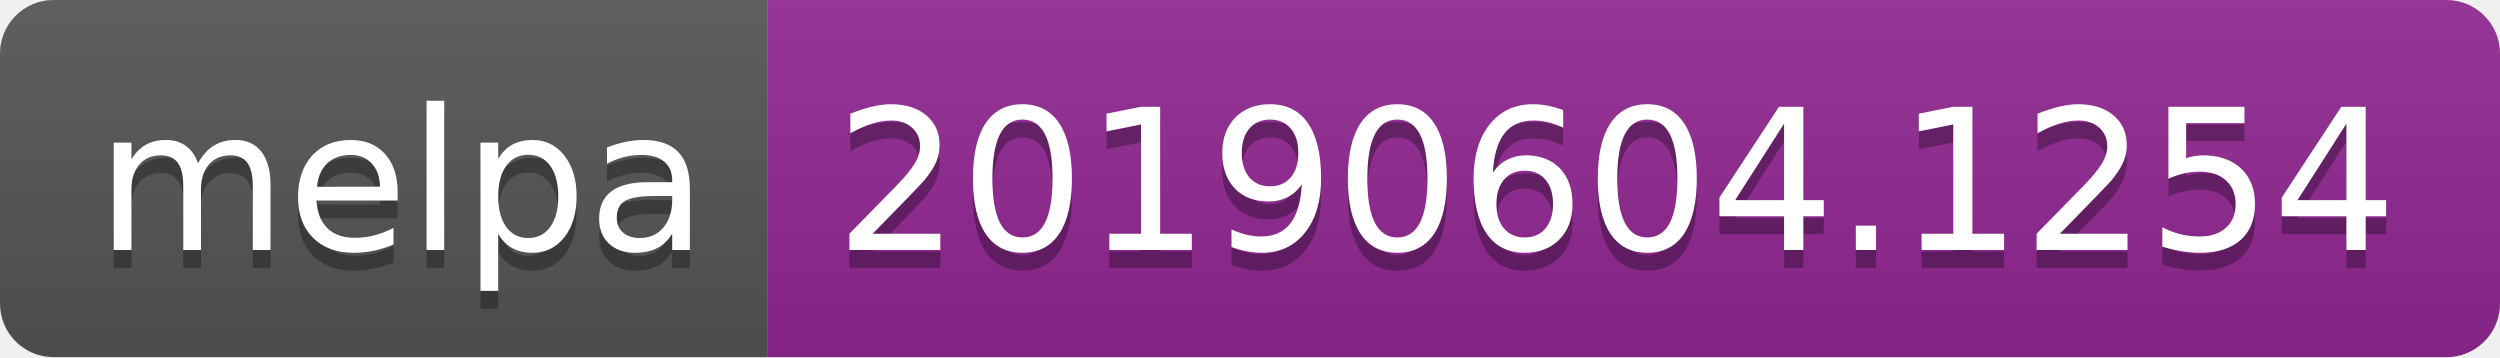
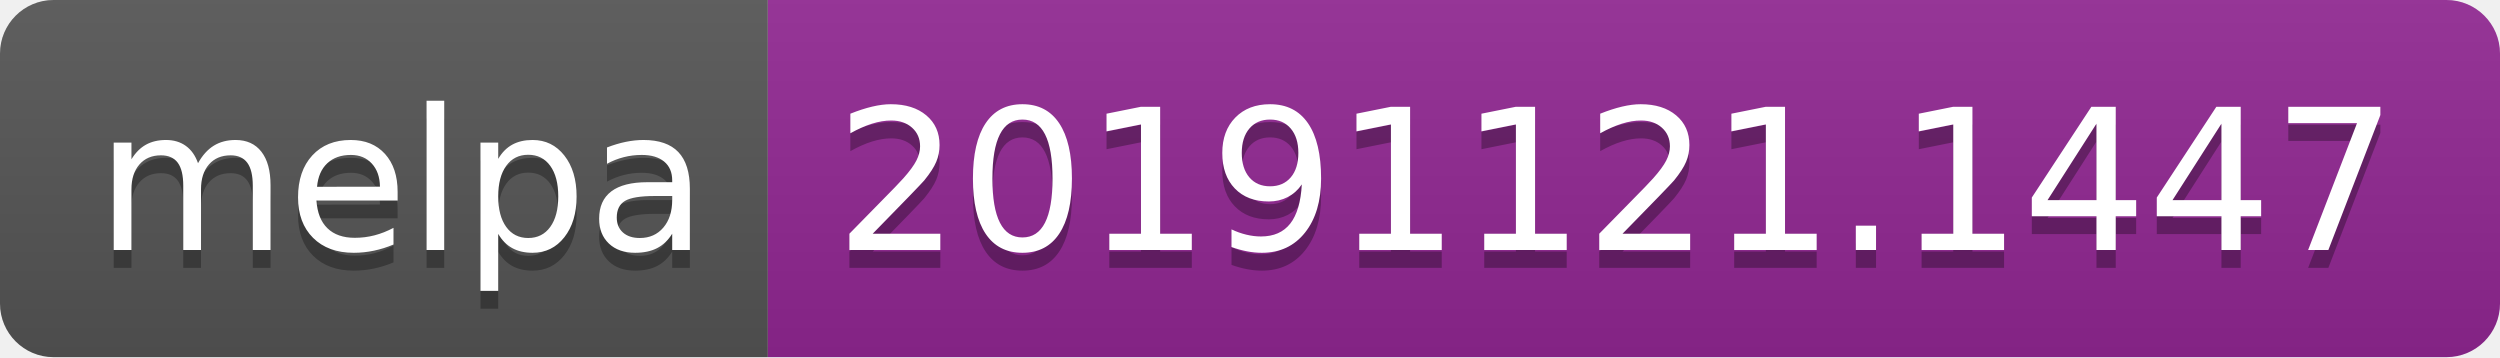
<svg xmlns="http://www.w3.org/2000/svg" width="140" height="20">
  <linearGradient id="b" x2="0" y2="100%">
    <stop offset="0" stop-color="#bbb" stop-opacity=".1" />
    <stop offset="1" stop-opacity=".1" />
  </linearGradient>
  <clipPath id="a">
    <rect width="140" height="20" rx="3" fill="#fff" />
  </clipPath>
  <g clip-path="url(#a)">
    <path fill="#555" d="M0 0h43v20H0z" />
    <path fill="#922793" d="M43 0h97v20H43z" />
    <path fill="url(#b)" d="M0 0h140v20H0z" />
  </g>
  <g fill="#fff" text-anchor="middle" font-family="DejaVu Sans,Verdana,Geneva,sans-serif" font-size="110">
    <text x="225" y="150" fill="#010101" fill-opacity=".3" transform="scale(.1)" textLength="330">melpa</text>
    <text x="225" y="140" transform="scale(.1)" textLength="330">melpa</text>
-     <text x="905" y="150" fill="#010101" fill-opacity=".3" transform="scale(.1)" textLength="870">20190604.1254</text>
-     <text x="905" y="140" transform="scale(.1)" textLength="870">20190604.1254</text>
+     <text x="905" y="150" fill="#010101" fill-opacity=".3" transform="scale(.1)" textLength="870">20191121.1447</text>
+     <text x="905" y="140" transform="scale(.1)" textLength="870">20191121.1447</text>
  </g>
</svg>
